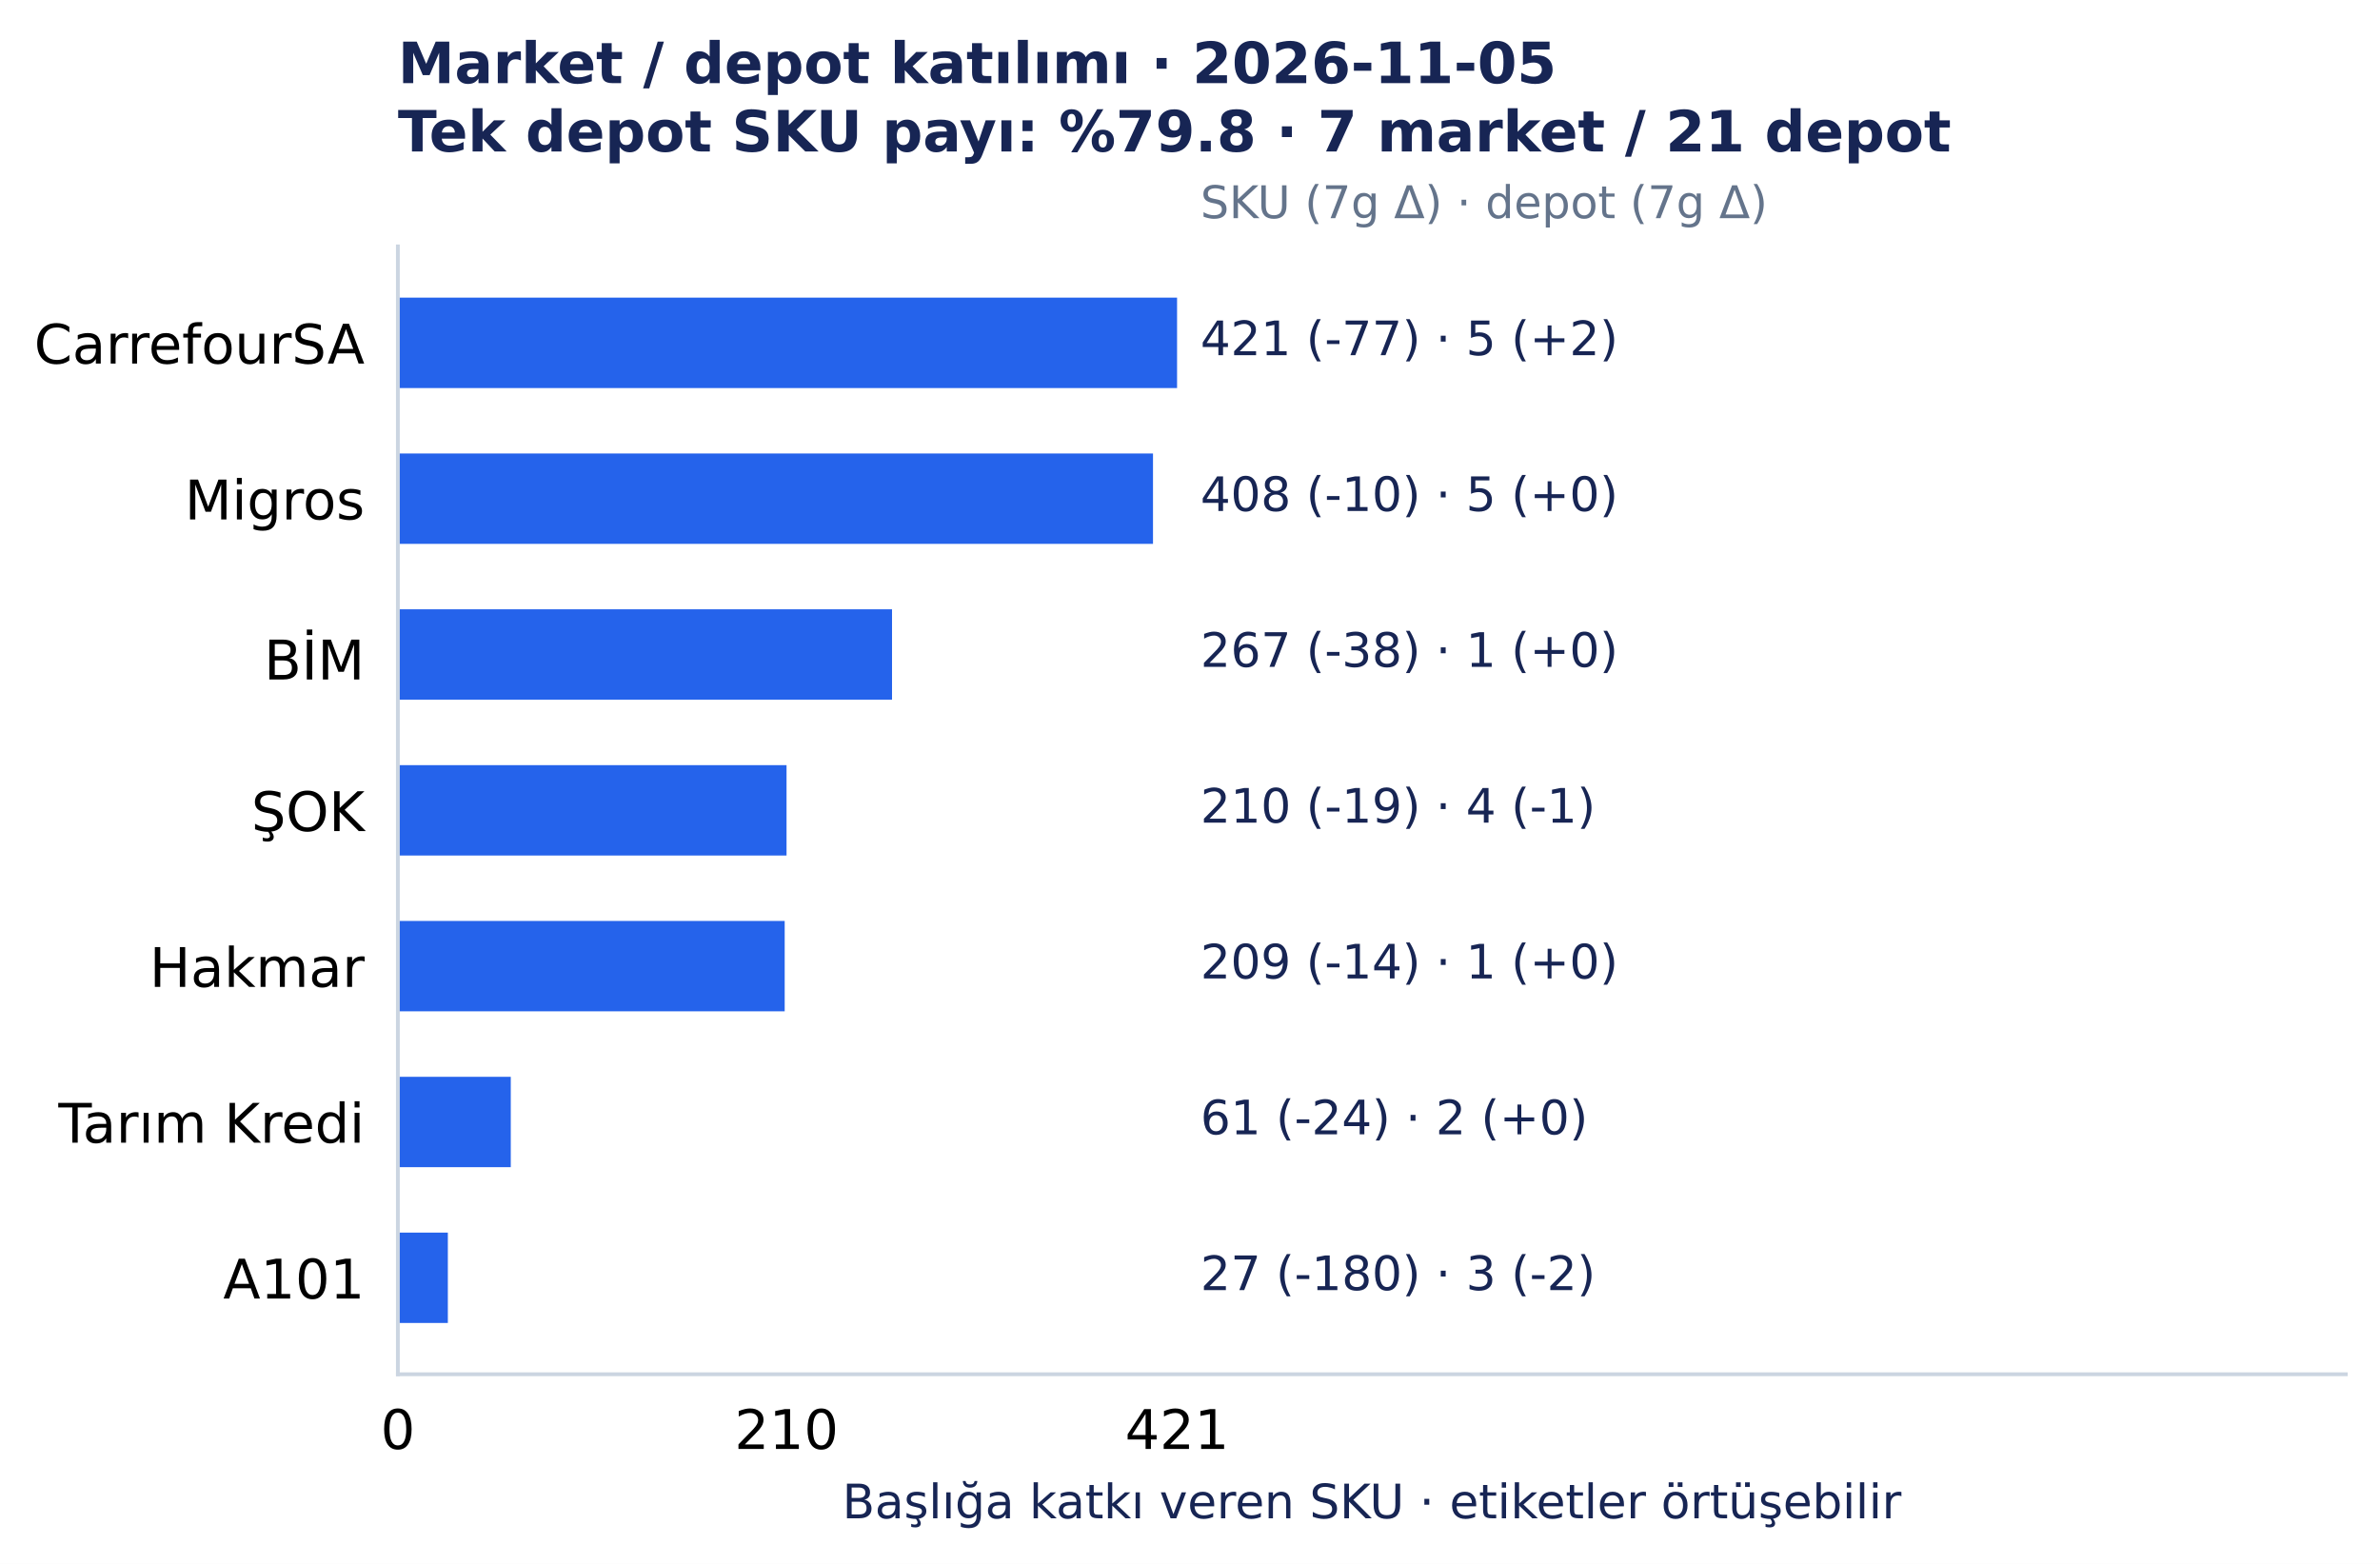
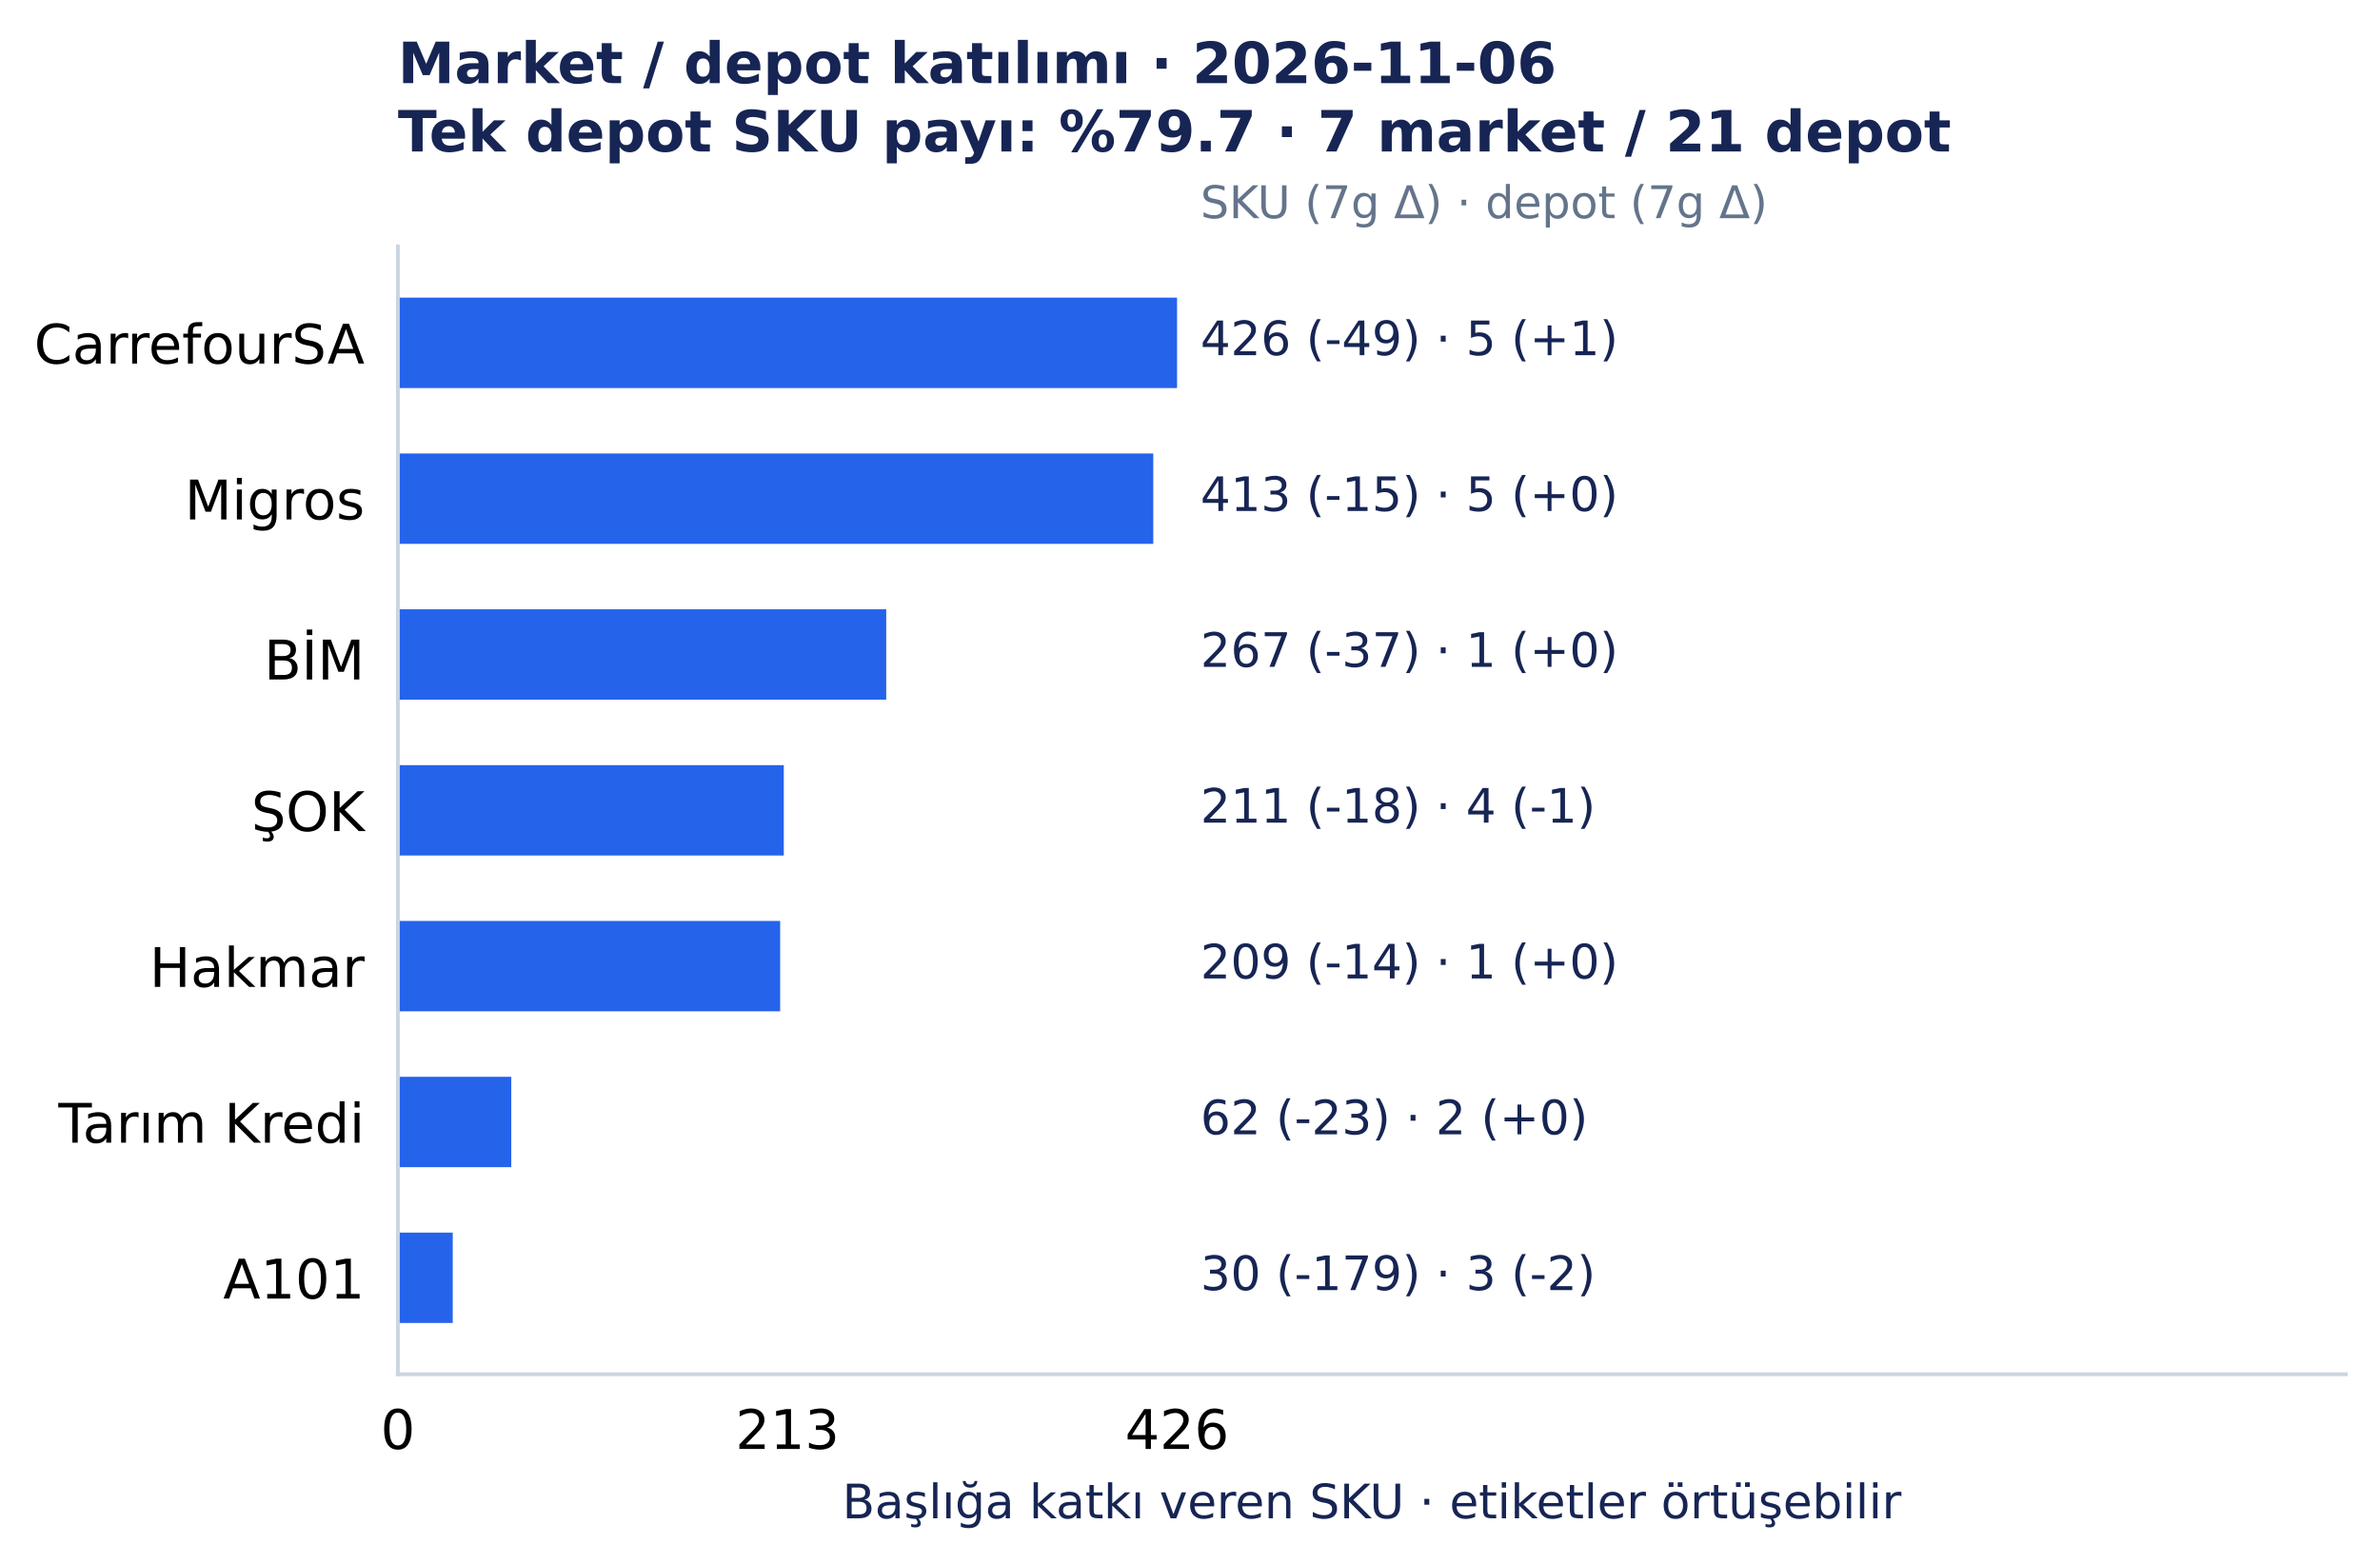
<svg xmlns="http://www.w3.org/2000/svg" width="501.492pt" height="329.548pt" viewBox="0 0 501.492 329.548" version="1.1">
  <defs>
    <style type="text/css">*{stroke-linejoin: round; stroke-linecap: butt}</style>
  </defs>
  <g id="figure_1">
    <g id="patch_1">
      <path d="M 0 329.548 L 501.492 329.548 L 501.492 0 L 0 0 z " style="fill: #ffffff" />
    </g>
    <g id="axes_1">
      <g id="patch_2">
        <path d="M 83.836 289.594 L 494.292 289.594 L 494.292 51.923 L 83.836 51.923 z " style="fill: #ffffff" />
      </g>
      <g id="matplotlib.axis_1">
        <g id="xtick_1">
          <g id="line2d_1" />
          <g id="text_1">
            <text style="font-size: 11.5px; font-family: 'DejaVu Sans', 'Bitstream Vera Sans', 'Computer Modern Sans Serif', 'Lucida Grande', 'Verdana', 'Geneva', 'Lucid', 'Arial', 'Helvetica', 'Avant Garde', sans-serif; text-anchor: middle" x="83.836" y="305.331" transform="rotate(-0 83.83609 305.3312)">0</text>
          </g>
        </g>
        <g id="xtick_2">
          <g id="line2d_2" />
          <g id="text_2">
-             <text style="font-size: 11.5px; font-family: 'DejaVu Sans', 'Bitstream Vera Sans', 'Computer Modern Sans Serif', 'Lucida Grande', 'Verdana', 'Geneva', 'Lucid', 'Arial', 'Helvetica', 'Avant Garde', sans-serif; text-anchor: middle" x="165.732" y="305.331" transform="rotate(-0 165.7324 305.3312)">210</text>
+             <text style="font-size: 11.5px; font-family: 'DejaVu Sans', 'Bitstream Vera Sans', 'Computer Modern Sans Serif', 'Lucida Grande', 'Verdana', 'Geneva', 'Lucid', 'Arial', 'Helvetica', 'Avant Garde', sans-serif; text-anchor: middle" x="165.927" y="305.331" transform="rotate(-0 165.9273 305.3312)">213</text>
          </g>
        </g>
        <g id="xtick_3">
          <g id="line2d_3" />
          <g id="text_3">
-             <text style="font-size: 11.5px; font-family: 'DejaVu Sans', 'Bitstream Vera Sans', 'Computer Modern Sans Serif', 'Lucida Grande', 'Verdana', 'Geneva', 'Lucid', 'Arial', 'Helvetica', 'Avant Garde', sans-serif; text-anchor: middle" x="248.019" y="305.331" transform="rotate(-0 248.0186 305.3312)">421</text>
+             <text style="font-size: 11.5px; font-family: 'DejaVu Sans', 'Bitstream Vera Sans', 'Computer Modern Sans Serif', 'Lucida Grande', 'Verdana', 'Geneva', 'Lucid', 'Arial', 'Helvetica', 'Avant Garde', sans-serif; text-anchor: middle" x="248.019" y="305.331" transform="rotate(-0 248.0186 305.3312)">426</text>
          </g>
        </g>
        <g id="text_4">
          <text style="font-size: 10px; font-family: 'DejaVu Sans', 'Bitstream Vera Sans', 'Computer Modern Sans Serif', 'Lucida Grande', 'Verdana', 'Geneva', 'Lucid', 'Arial', 'Helvetica', 'Avant Garde', sans-serif; text-anchor: middle; fill: #172554" x="289.064" y="319.945" transform="rotate(-0 289.0642 319.9455)">Başlığa katkı veren SKU · etiketler örtüşebilir</text>
        </g>
      </g>
      <g id="matplotlib.axis_2">
        <g id="ytick_1">
          <g id="line2d_4" />
          <g id="text_5">
            <text style="font-size: 11.5px; font-family: 'DejaVu Sans', 'Bitstream Vera Sans', 'Computer Modern Sans Serif', 'Lucida Grande', 'Verdana', 'Geneva', 'Lucid', 'Arial', 'Helvetica', 'Avant Garde', sans-serif; text-anchor: end" x="76.836" y="76.618" transform="rotate(-0 76.83609 76.61754)">CarrefourSA</text>
          </g>
        </g>
        <g id="ytick_2">
          <g id="line2d_5" />
          <g id="text_6">
            <text style="font-size: 11.5px; font-family: 'DejaVu Sans', 'Bitstream Vera Sans', 'Computer Modern Sans Serif', 'Lucida Grande', 'Verdana', 'Geneva', 'Lucid', 'Arial', 'Helvetica', 'Avant Garde', sans-serif; text-anchor: end" x="76.836" y="109.454" transform="rotate(-0 76.83609 109.4541)">Migros</text>
          </g>
        </g>
        <g id="ytick_3">
          <g id="line2d_6" />
          <g id="text_7">
            <text style="font-size: 11.5px; font-family: 'DejaVu Sans', 'Bitstream Vera Sans', 'Computer Modern Sans Serif', 'Lucida Grande', 'Verdana', 'Geneva', 'Lucid', 'Arial', 'Helvetica', 'Avant Garde', sans-serif; text-anchor: end" x="76.836" y="143.177" transform="rotate(-0 76.83609 143.1775)">BİM</text>
          </g>
        </g>
        <g id="ytick_4">
          <g id="line2d_7" />
          <g id="text_8">
            <text style="font-size: 11.5px; font-family: 'DejaVu Sans', 'Bitstream Vera Sans', 'Computer Modern Sans Serif', 'Lucida Grande', 'Verdana', 'Geneva', 'Lucid', 'Arial', 'Helvetica', 'Avant Garde', sans-serif; text-anchor: end" x="76.836" y="175.127" transform="rotate(-0 76.83609 175.1269)">ŞOK</text>
          </g>
        </g>
        <g id="ytick_5">
          <g id="line2d_8" />
          <g id="text_9">
            <text style="font-size: 11.5px; font-family: 'DejaVu Sans', 'Bitstream Vera Sans', 'Computer Modern Sans Serif', 'Lucida Grande', 'Verdana', 'Geneva', 'Lucid', 'Arial', 'Helvetica', 'Avant Garde', sans-serif; text-anchor: end" x="76.836" y="207.964" transform="rotate(-0 76.83609 207.9639)">Hakmar</text>
          </g>
        </g>
        <g id="ytick_6">
          <g id="line2d_9" />
          <g id="text_10">
            <text style="font-size: 11.5px; font-family: 'DejaVu Sans', 'Bitstream Vera Sans', 'Computer Modern Sans Serif', 'Lucida Grande', 'Verdana', 'Geneva', 'Lucid', 'Arial', 'Helvetica', 'Avant Garde', sans-serif; text-anchor: end" x="76.836" y="240.801" transform="rotate(-0 76.83609 240.8005)">Tarım Kredi</text>
          </g>
        </g>
        <g id="ytick_7">
          <g id="line2d_10" />
          <g id="text_11">
            <text style="font-size: 11.5px; font-family: 'DejaVu Sans', 'Bitstream Vera Sans', 'Computer Modern Sans Serif', 'Lucida Grande', 'Verdana', 'Geneva', 'Lucid', 'Arial', 'Helvetica', 'Avant Garde', sans-serif; text-anchor: end" x="76.836" y="273.637" transform="rotate(-0 76.83609 273.6367)">A101</text>
          </g>
        </g>
      </g>
      <g id="patch_3">
        <path d="M 83.836 62.726 L 248.019 62.726 L 248.019 81.771 L 83.836 81.771 z " clip-path="url(#p7150c4acc0)" style="fill: #2563eb" />
      </g>
      <g id="patch_4">
-         <path d="M 83.836 95.562 L 242.949 95.562 L 242.949 114.608 L 83.836 114.608 z " clip-path="url(#p7150c4acc0)" style="fill: #2563eb" />
+         <path d="M 83.836 95.562 L 243.008 95.562 L 243.008 114.608 L 83.836 114.608 z " clip-path="url(#p7150c4acc0)" style="fill: #2563eb" />
      </g>
      <g id="patch_5">
-         <path d="M 83.836 128.399 L 187.961 128.399 L 187.961 147.444 L 83.836 147.444 z " clip-path="url(#p7150c4acc0)" style="fill: #2563eb" />
+         <path d="M 83.836 128.399 L 186.739 128.399 L 186.739 147.444 L 83.836 147.444 z " clip-path="url(#p7150c4acc0)" style="fill: #2563eb" />
      </g>
      <g id="patch_6">
-         <path d="M 83.836 161.236 L 165.732 161.236 L 165.732 180.281 L 83.836 180.281 z " clip-path="url(#p7150c4acc0)" style="fill: #2563eb" />
+         <path d="M 83.836 161.236 L 165.157 161.236 L 165.157 180.281 L 83.836 180.281 z " clip-path="url(#p7150c4acc0)" style="fill: #2563eb" />
      </g>
      <g id="patch_7">
-         <path d="M 83.836 194.072 L 165.342 194.072 L 165.342 213.117 L 83.836 213.117 z " clip-path="url(#p7150c4acc0)" style="fill: #2563eb" />
+         <path d="M 83.836 194.072 L 164.386 194.072 L 164.386 213.117 L 83.836 213.117 z " clip-path="url(#p7150c4acc0)" style="fill: #2563eb" />
      </g>
      <g id="patch_8">
-         <path d="M 83.836 226.909 L 107.625 226.909 L 107.625 245.954 L 83.836 245.954 z " clip-path="url(#p7150c4acc0)" style="fill: #2563eb" />
+         <path d="M 83.836 226.909 L 107.731 226.909 L 107.731 245.954 L 83.836 245.954 z " clip-path="url(#p7150c4acc0)" style="fill: #2563eb" />
      </g>
      <g id="patch_9">
-         <path d="M 83.836 259.745 L 94.366 259.745 L 94.366 278.791 L 83.836 278.791 z " clip-path="url(#p7150c4acc0)" style="fill: #2563eb" />
+         <path d="M 83.836 259.745 L 95.398 259.745 L 95.398 278.791 L 83.836 278.791 z " clip-path="url(#p7150c4acc0)" style="fill: #2563eb" />
      </g>
      <g id="patch_10">
        <path d="M 83.836 289.594 L 83.836 51.923 " style="fill: none; stroke: #cbd5e1; stroke-width: 0.8; stroke-linejoin: miter; stroke-linecap: square" />
      </g>
      <g id="patch_11">
        <path d="M 83.836 289.594 L 494.292 289.594 " style="fill: none; stroke: #cbd5e1; stroke-width: 0.8; stroke-linejoin: miter; stroke-linecap: square" />
      </g>
      <g id="text_12">
-         <text style="font-size: 10px; font-family: 'DejaVu Sans', 'Bitstream Vera Sans', 'Computer Modern Sans Serif', 'Lucida Grande', 'Verdana', 'Geneva', 'Lucid', 'Arial', 'Helvetica', 'Avant Garde', sans-serif; text-anchor: start; fill: #172554" x="252.944" y="74.846" transform="rotate(-0 252.9441 74.84609)">421 (-77)  ·  5 (+2)</text>
+         <text style="font-size: 10px; font-family: 'DejaVu Sans', 'Bitstream Vera Sans', 'Computer Modern Sans Serif', 'Lucida Grande', 'Verdana', 'Geneva', 'Lucid', 'Arial', 'Helvetica', 'Avant Garde', sans-serif; text-anchor: start; fill: #172554" x="252.944" y="74.846" transform="rotate(-0 252.9441 74.84609)">426 (-49)  ·  5 (+1)</text>
      </g>
      <g id="text_13">
-         <text style="font-size: 10px; font-family: 'DejaVu Sans', 'Bitstream Vera Sans', 'Computer Modern Sans Serif', 'Lucida Grande', 'Verdana', 'Geneva', 'Lucid', 'Arial', 'Helvetica', 'Avant Garde', sans-serif; text-anchor: start; fill: #172554" x="252.944" y="107.683" transform="rotate(-0 252.9441 107.6827)">408 (-10)  ·  5 (+0)</text>
+         <text style="font-size: 10px; font-family: 'DejaVu Sans', 'Bitstream Vera Sans', 'Computer Modern Sans Serif', 'Lucida Grande', 'Verdana', 'Geneva', 'Lucid', 'Arial', 'Helvetica', 'Avant Garde', sans-serif; text-anchor: start; fill: #172554" x="252.944" y="107.683" transform="rotate(-0 252.9441 107.6827)">413 (-15)  ·  5 (+0)</text>
      </g>
      <g id="text_14">
-         <text style="font-size: 10px; font-family: 'DejaVu Sans', 'Bitstream Vera Sans', 'Computer Modern Sans Serif', 'Lucida Grande', 'Verdana', 'Geneva', 'Lucid', 'Arial', 'Helvetica', 'Avant Garde', sans-serif; text-anchor: start; fill: #172554" x="252.944" y="140.519" transform="rotate(-0 252.9441 140.5193)">267 (-38)  ·  1 (+0)</text>
+         <text style="font-size: 10px; font-family: 'DejaVu Sans', 'Bitstream Vera Sans', 'Computer Modern Sans Serif', 'Lucida Grande', 'Verdana', 'Geneva', 'Lucid', 'Arial', 'Helvetica', 'Avant Garde', sans-serif; text-anchor: start; fill: #172554" x="252.944" y="140.519" transform="rotate(-0 252.9441 140.5193)">267 (-37)  ·  1 (+0)</text>
      </g>
      <g id="text_15">
-         <text style="font-size: 10px; font-family: 'DejaVu Sans', 'Bitstream Vera Sans', 'Computer Modern Sans Serif', 'Lucida Grande', 'Verdana', 'Geneva', 'Lucid', 'Arial', 'Helvetica', 'Avant Garde', sans-serif; text-anchor: start; fill: #172554" x="252.944" y="173.356" transform="rotate(-0 252.9441 173.3559)">210 (-19)  ·  4 (-1)</text>
+         <text style="font-size: 10px; font-family: 'DejaVu Sans', 'Bitstream Vera Sans', 'Computer Modern Sans Serif', 'Lucida Grande', 'Verdana', 'Geneva', 'Lucid', 'Arial', 'Helvetica', 'Avant Garde', sans-serif; text-anchor: start; fill: #172554" x="252.944" y="173.356" transform="rotate(-0 252.9441 173.3559)">211 (-18)  ·  4 (-1)</text>
      </g>
      <g id="text_16">
        <text style="font-size: 10px; font-family: 'DejaVu Sans', 'Bitstream Vera Sans', 'Computer Modern Sans Serif', 'Lucida Grande', 'Verdana', 'Geneva', 'Lucid', 'Arial', 'Helvetica', 'Avant Garde', sans-serif; text-anchor: start; fill: #172554" x="252.944" y="206.193" transform="rotate(-0 252.9441 206.1925)">209 (-14)  ·  1 (+0)</text>
      </g>
      <g id="text_17">
-         <text style="font-size: 10px; font-family: 'DejaVu Sans', 'Bitstream Vera Sans', 'Computer Modern Sans Serif', 'Lucida Grande', 'Verdana', 'Geneva', 'Lucid', 'Arial', 'Helvetica', 'Avant Garde', sans-serif; text-anchor: start; fill: #172554" x="252.944" y="239.029" transform="rotate(-0 252.9441 239.0291)">61 (-24)  ·  2 (+0)</text>
+         <text style="font-size: 10px; font-family: 'DejaVu Sans', 'Bitstream Vera Sans', 'Computer Modern Sans Serif', 'Lucida Grande', 'Verdana', 'Geneva', 'Lucid', 'Arial', 'Helvetica', 'Avant Garde', sans-serif; text-anchor: start; fill: #172554" x="252.944" y="239.029" transform="rotate(-0 252.9441 239.0291)">62 (-23)  ·  2 (+0)</text>
      </g>
      <g id="text_18">
-         <text style="font-size: 10px; font-family: 'DejaVu Sans', 'Bitstream Vera Sans', 'Computer Modern Sans Serif', 'Lucida Grande', 'Verdana', 'Geneva', 'Lucid', 'Arial', 'Helvetica', 'Avant Garde', sans-serif; text-anchor: start; fill: #172554" x="252.944" y="271.866" transform="rotate(-0 252.9441 271.8657)">27 (-180)  ·  3 (-2)</text>
+         <text style="font-size: 10px; font-family: 'DejaVu Sans', 'Bitstream Vera Sans', 'Computer Modern Sans Serif', 'Lucida Grande', 'Verdana', 'Geneva', 'Lucid', 'Arial', 'Helvetica', 'Avant Garde', sans-serif; text-anchor: start; fill: #172554" x="252.944" y="271.866" transform="rotate(-0 252.9441 271.8657)">30 (-179)  ·  3 (-2)</text>
      </g>
      <g id="text_19">
        <text style="font-size: 9.5px; font-family: 'DejaVu Sans', 'Bitstream Vera Sans', 'Computer Modern Sans Serif', 'Lucida Grande', 'Verdana', 'Geneva', 'Lucid', 'Arial', 'Helvetica', 'Avant Garde', sans-serif; text-anchor: start; fill: #64748b" x="252.944" y="45.979" transform="rotate(-0 252.9441 45.97915)">SKU (7g Δ) · depot (7g Δ)</text>
      </g>
      <g id="text_20">
-         <text style="font-weight: 700; font-size: 12px; font-family: 'DejaVu Sans', 'Bitstream Vera Sans', 'Computer Modern Sans Serif', 'Lucida Grande', 'Verdana', 'Geneva', 'Lucid', 'Arial', 'Helvetica', 'Avant Garde', sans-serif; fill: #172554" transform="translate(83.83609 17.5193)">Market / depot katılımı · 2026-11-05</text>
-         <text style="font-weight: 700; font-size: 12px; font-family: 'DejaVu Sans', 'Bitstream Vera Sans', 'Computer Modern Sans Serif', 'Lucida Grande', 'Verdana', 'Geneva', 'Lucid', 'Arial', 'Helvetica', 'Avant Garde', sans-serif; fill: #172554" transform="translate(83.83609 31.92258)">Tek depot SKU payı: %79.8 · 7 market / 21 depot</text>
+         <text style="font-weight: 700; font-size: 12px; font-family: 'DejaVu Sans', 'Bitstream Vera Sans', 'Computer Modern Sans Serif', 'Lucida Grande', 'Verdana', 'Geneva', 'Lucid', 'Arial', 'Helvetica', 'Avant Garde', sans-serif; fill: #172554" transform="translate(83.83609 17.5193)">Market / depot katılımı · 2026-11-06</text>
+         <text style="font-weight: 700; font-size: 12px; font-family: 'DejaVu Sans', 'Bitstream Vera Sans', 'Computer Modern Sans Serif', 'Lucida Grande', 'Verdana', 'Geneva', 'Lucid', 'Arial', 'Helvetica', 'Avant Garde', sans-serif; fill: #172554" transform="translate(83.83609 31.92258)">Tek depot SKU payı: %79.7 · 7 market / 21 depot</text>
      </g>
    </g>
  </g>
  <defs>
    <clipPath id="p7150c4acc0">
      <rect x="83.836" y="51.923" width="410.456" height="237.671" />
    </clipPath>
  </defs>
</svg>
